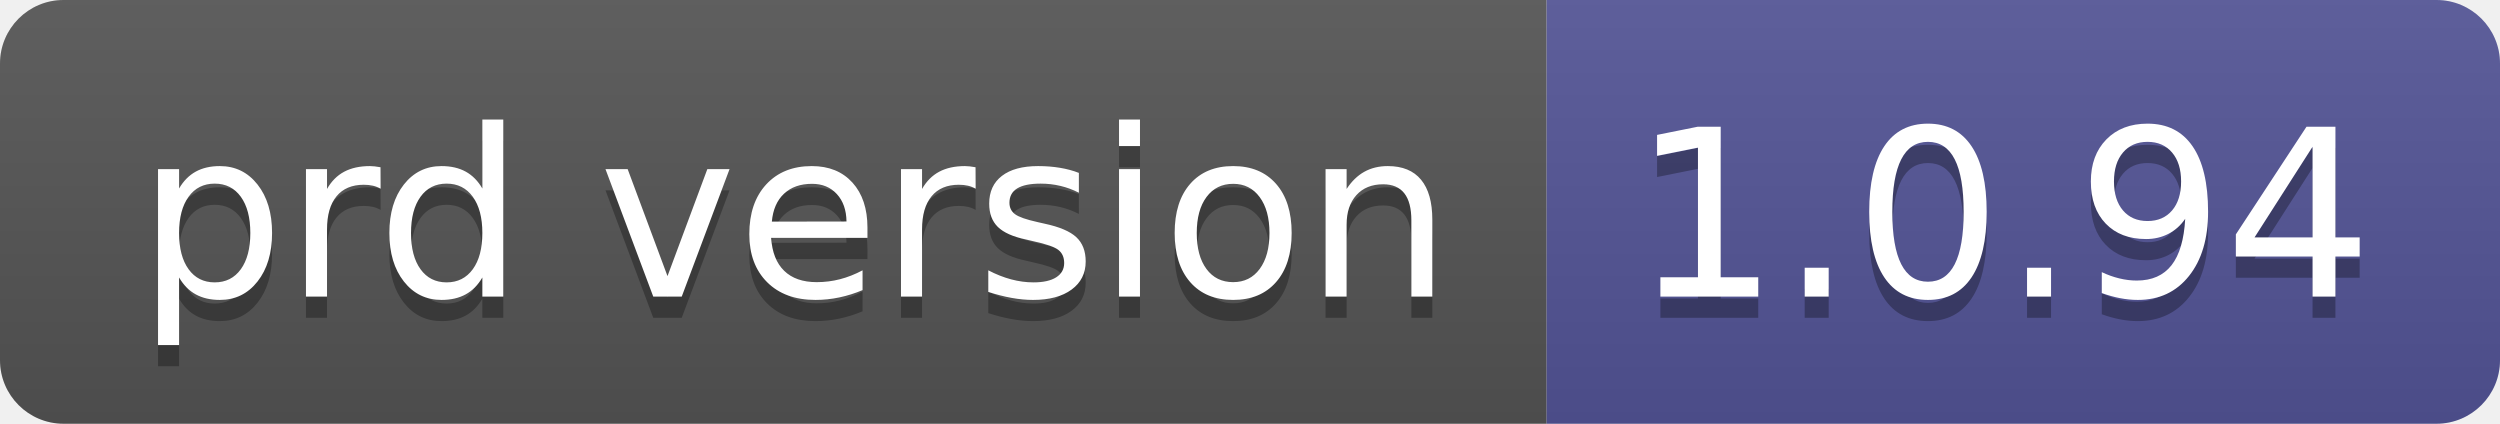
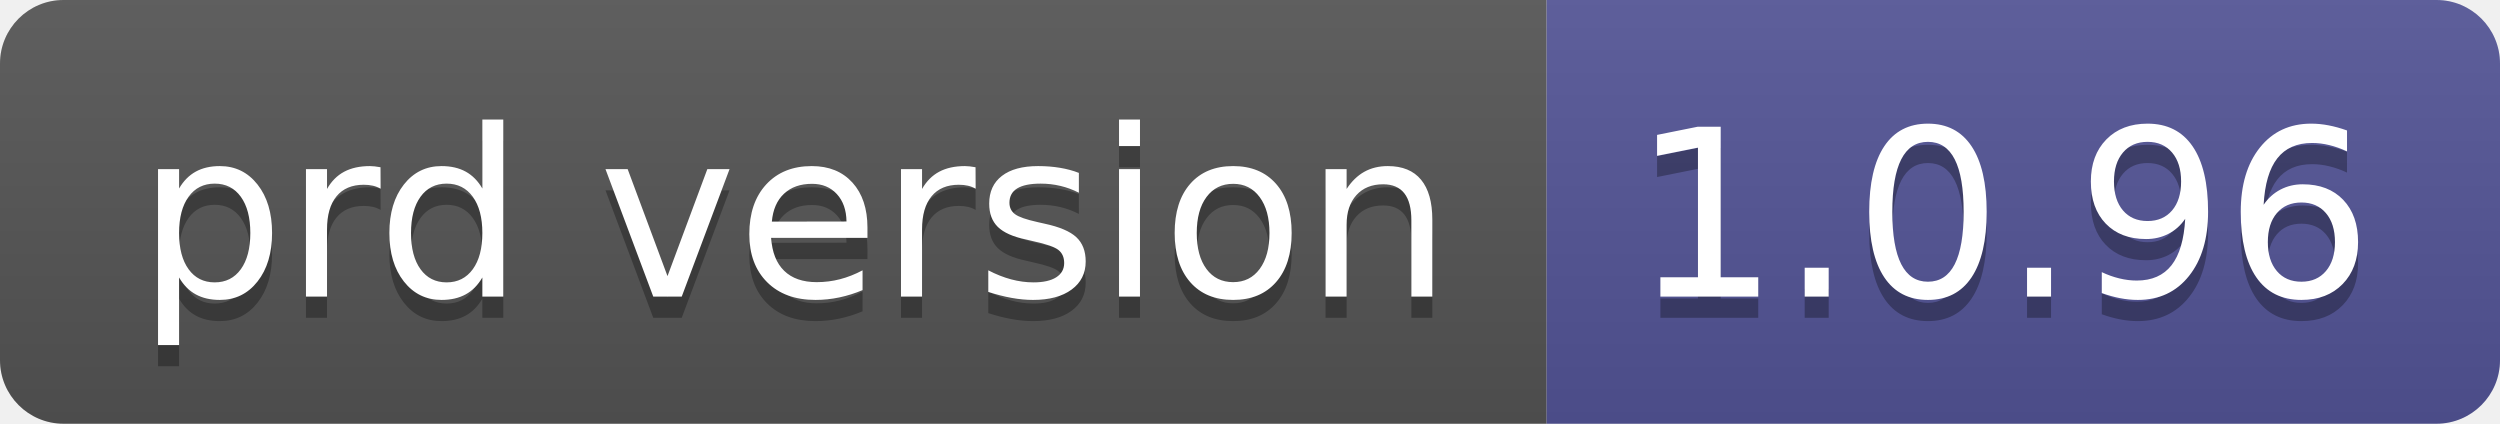
- <svg xmlns="http://www.w3.org/2000/svg" width="118" height="20" role="img" aria-label="prd version: 1.0.94">
+ <svg xmlns="http://www.w3.org/2000/svg" width="118" height="20" role="img" aria-label="prd version: 1.0.96">
  <linearGradient id="s" x2="0" y2="100%">
    <stop offset="0" stop-color="#bbb" stop-opacity=".1" />
    <stop offset="1" stop-opacity=".1" />
  </linearGradient>
  <clipPath id="r">
    <rect width="118" height="20" rx="3" fill="#fff" />
  </clipPath>
  <g clip-path="url(#r)">
    <rect width="73" height="20" fill="#555" />
    <rect x="73" width="45" height="20" fill="#535597" />
    <rect width="118" height="20" fill="url(#s)" />
  </g>
  <g fill="#fff" text-anchor="middle" font-family="Verdana,Geneva,DejaVu Sans,sans-serif" text-rendering="geometricPrecision" font-size="110">
    <text aria-hidden="true" x="375" y="150" fill="#010101" fill-opacity=".3" transform="scale(.1)" textLength="630">prd version</text>
    <text x="375" y="140" transform="scale(.1)" fill="#fff" textLength="630">prd version</text>
-     <text aria-hidden="true" x="945" y="150" fill="#010101" fill-opacity=".3" transform="scale(.1)" textLength="350">1.0.94</text>
-     <text x="945" y="140" transform="scale(.1)" fill="#fff" textLength="350">1.0.94</text>
+     <text aria-hidden="true" x="945" y="150" fill="#010101" fill-opacity=".3" transform="scale(.1)" textLength="350">1.0.96</text>
+     <text x="945" y="140" transform="scale(.1)" fill="#fff" textLength="350">1.0.96</text>
  </g>
</svg>
